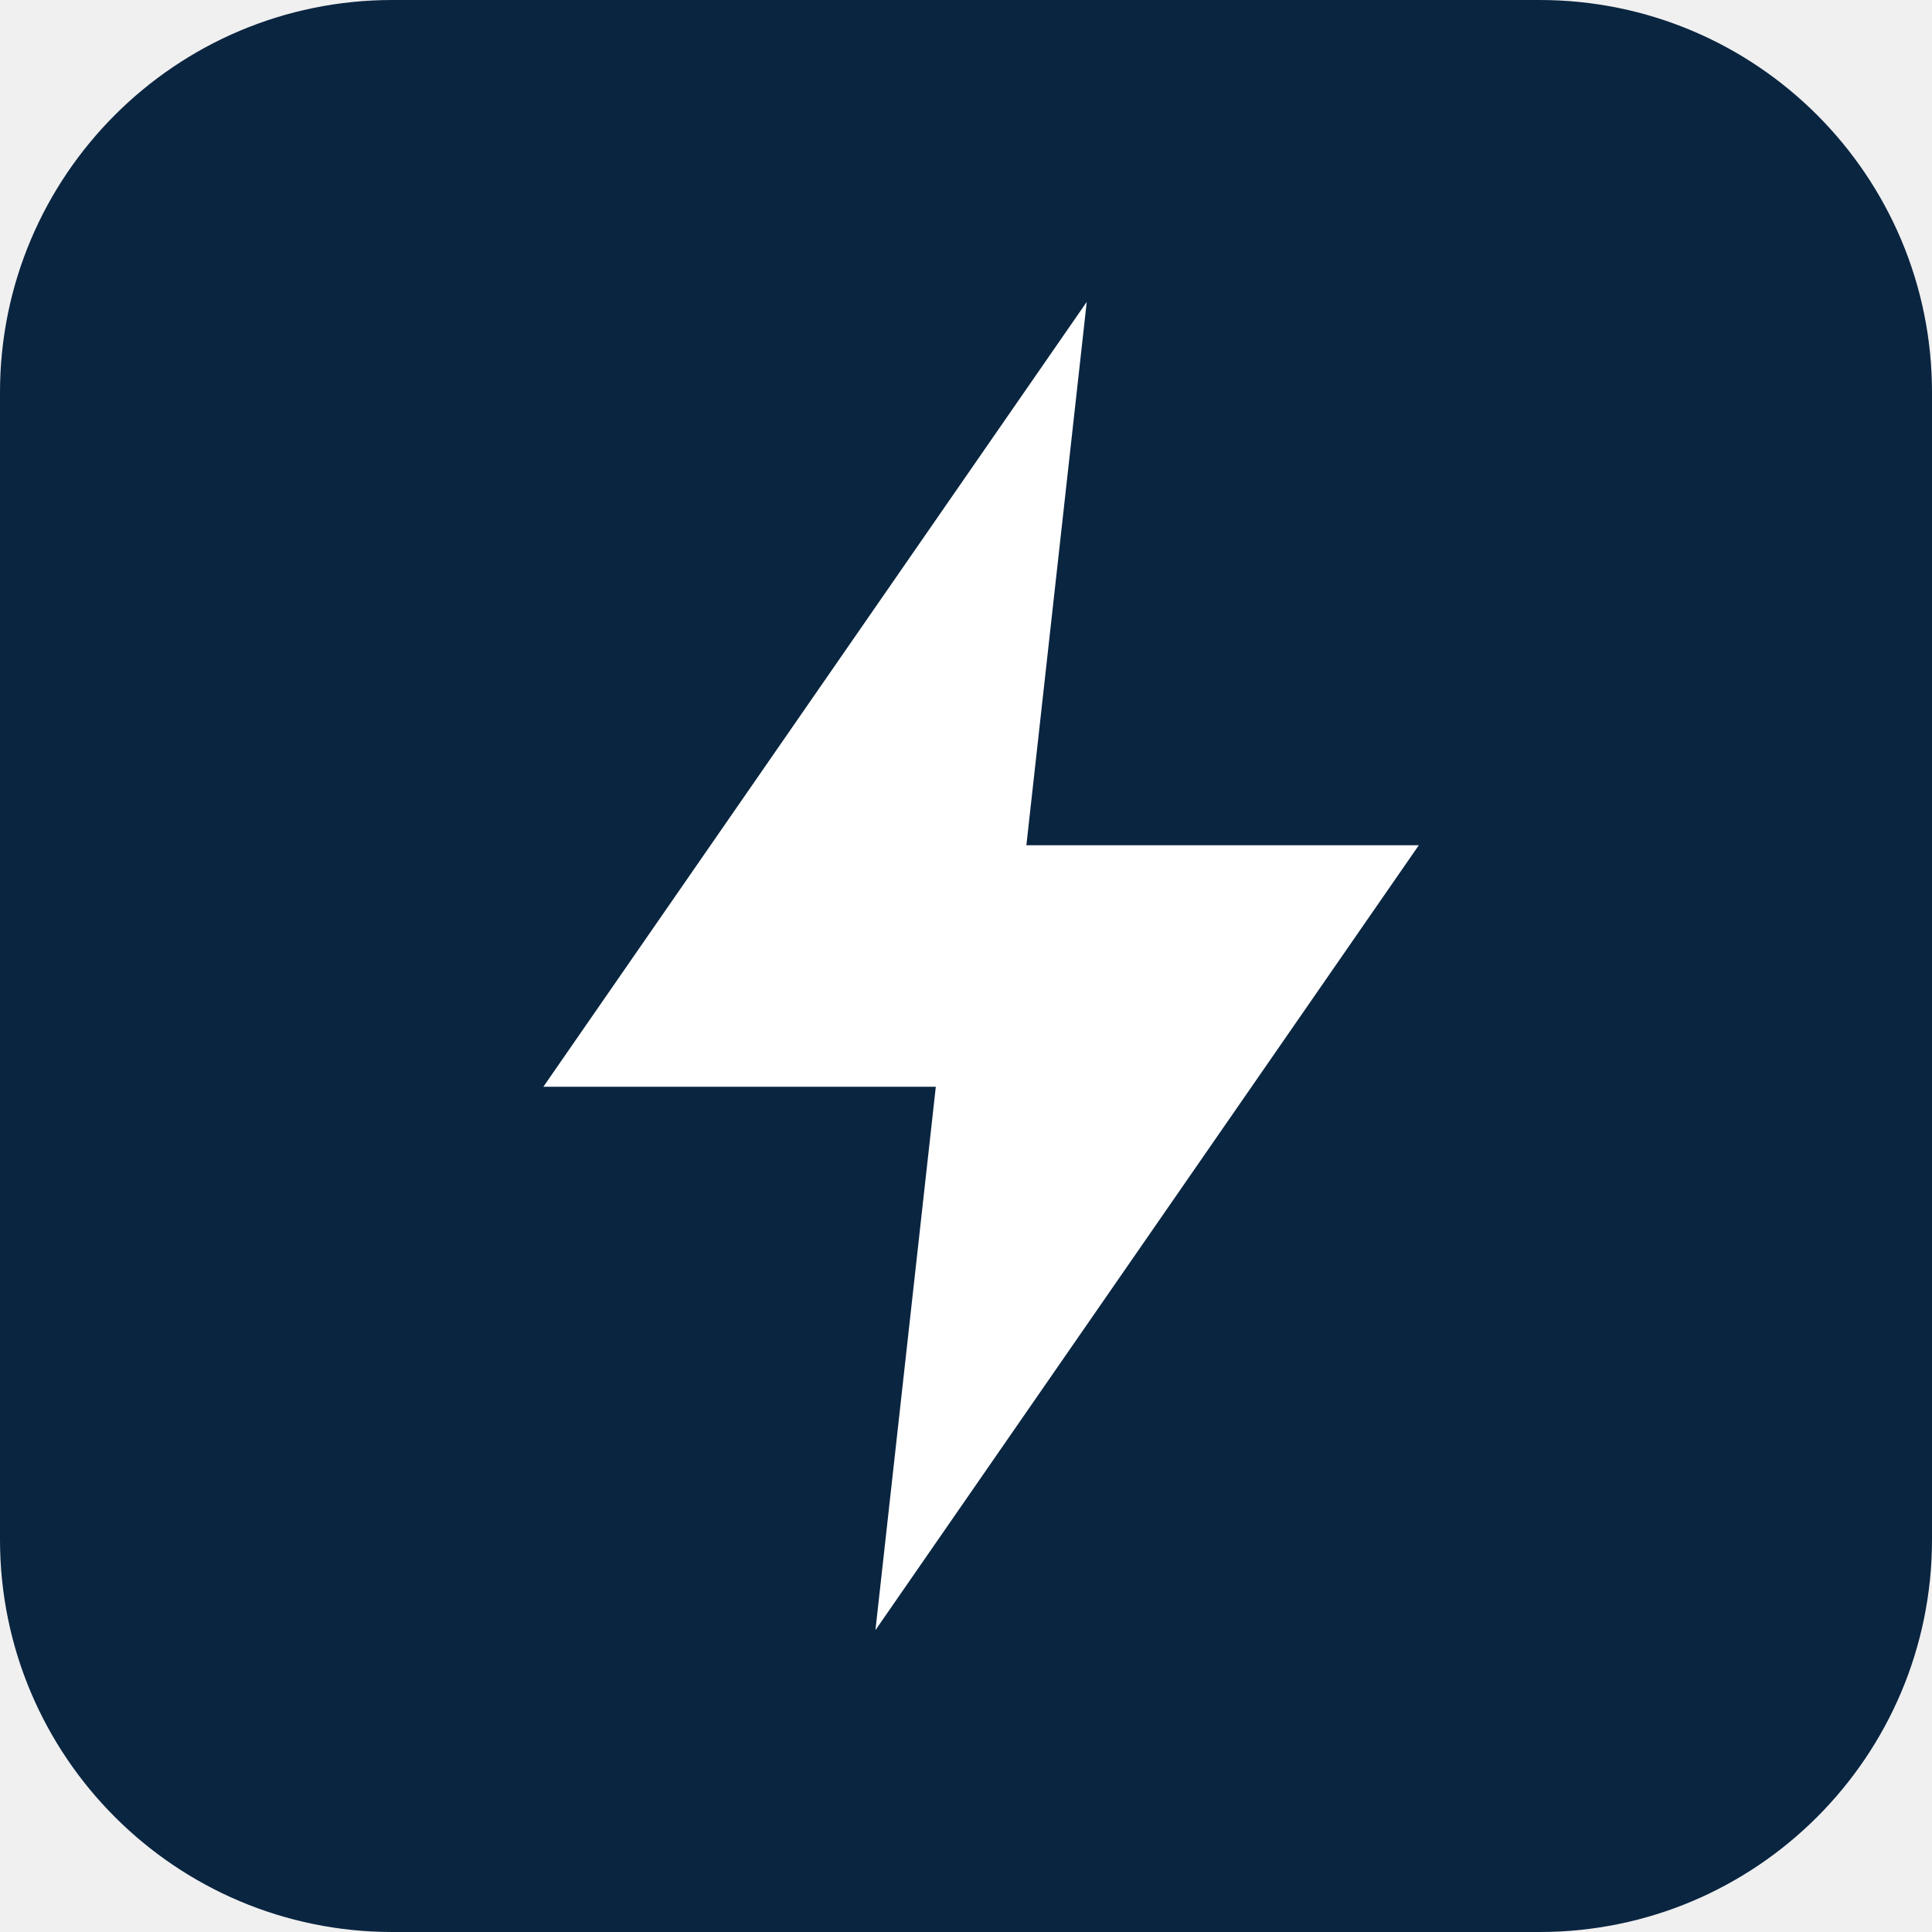
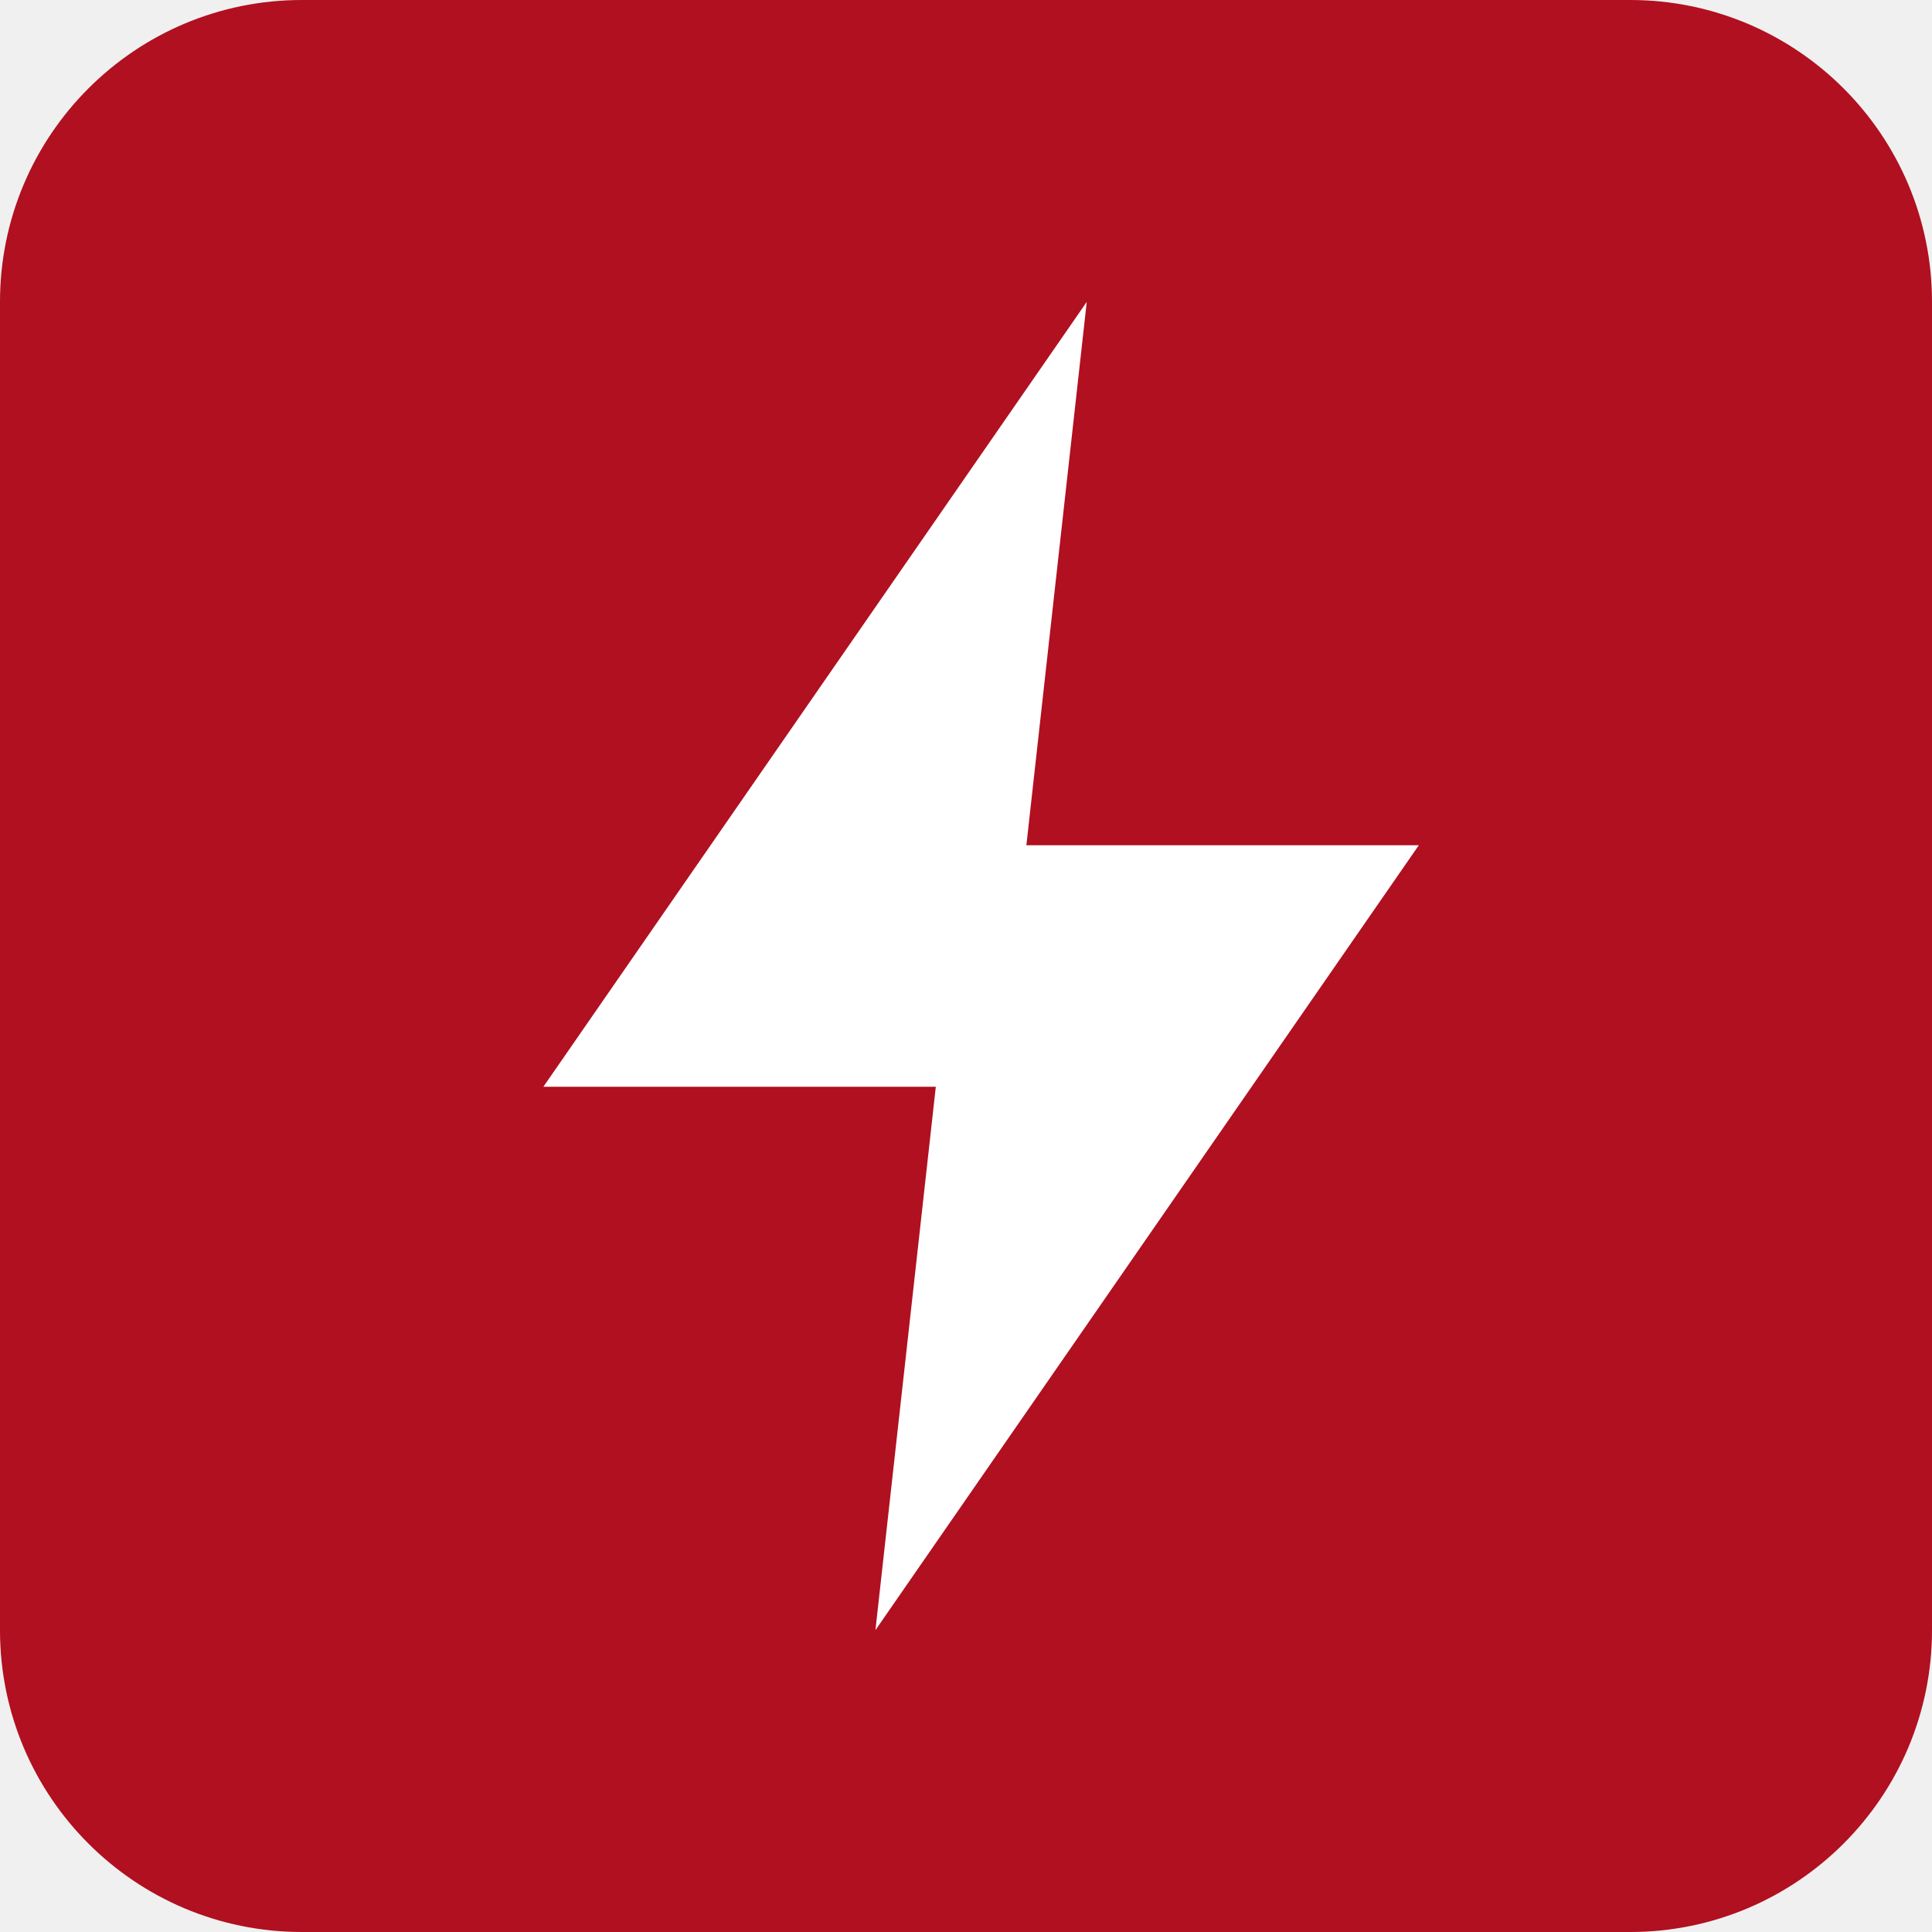
<svg xmlns="http://www.w3.org/2000/svg" viewBox="0 0 64 64">
-   <rect width="64" height="64" rx="13" fill="#0a2540" />
+   <rect width="64" height="64" rx="10" fill="#b01020" />
  <path d="M36 10 18 36h13l-2 18 18-26H34l2-18Z" fill="#ffffff" />
</svg>
